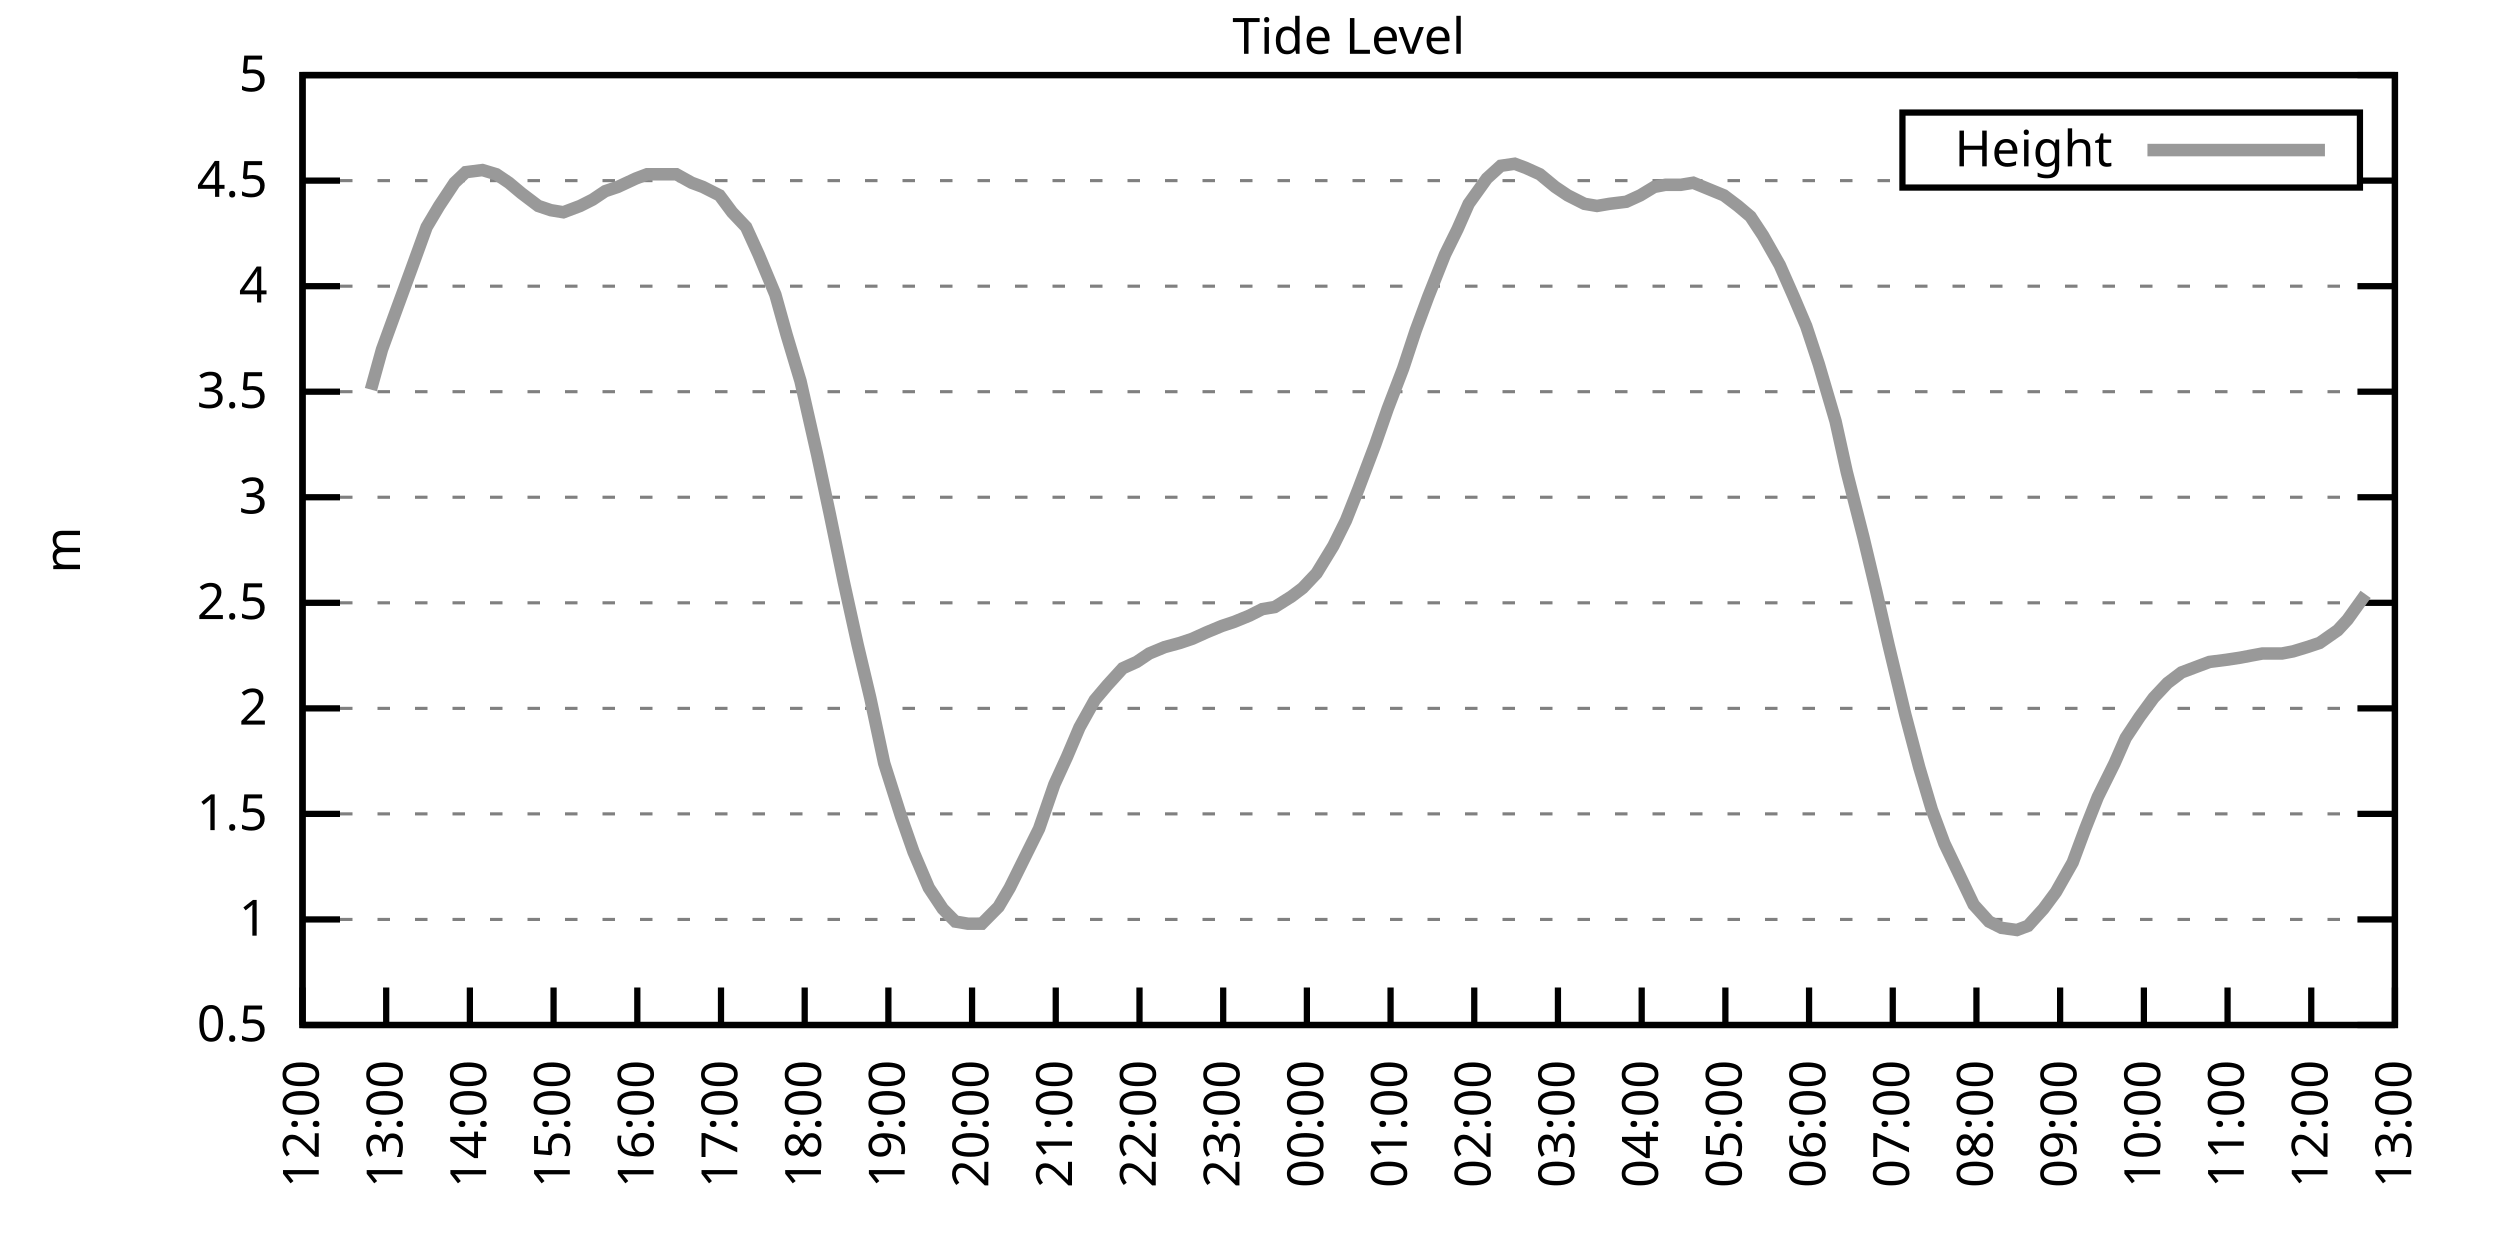
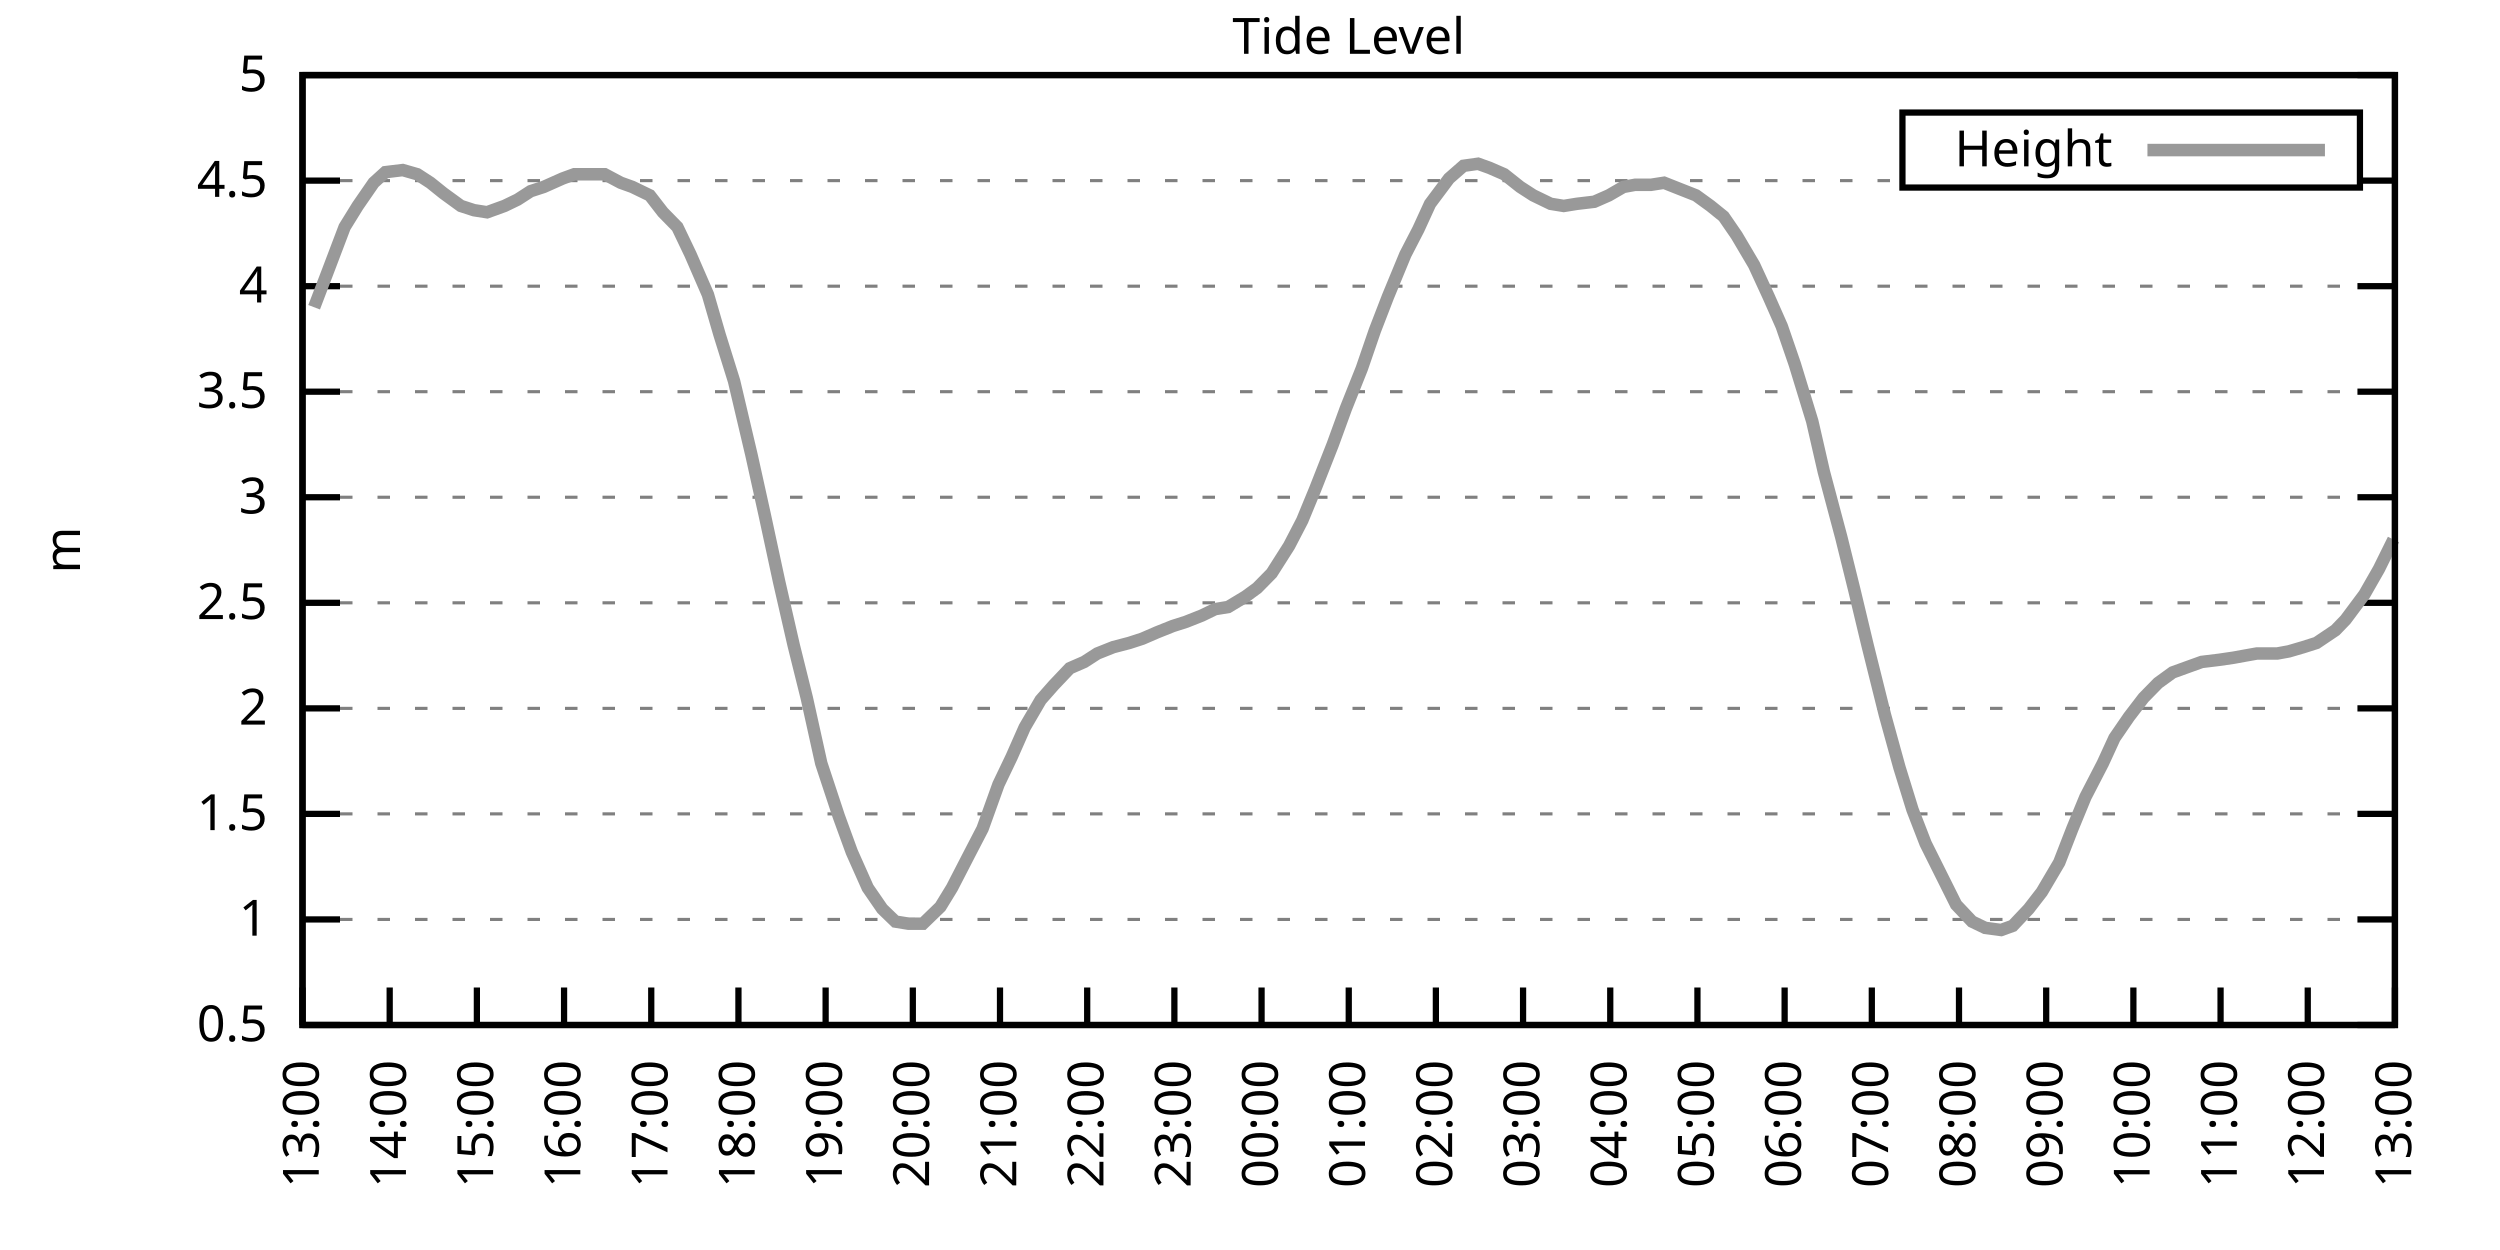
<svg xmlns="http://www.w3.org/2000/svg" xmlns:xlink="http://www.w3.org/1999/xlink" width="400" height="200" viewBox="0 0 400 200">
  <g id="gnuplot_canvas">
    <rect x="0" y="0" width="400" height="200" fill="none" />
    <defs>
      <circle id="gpDot" r="0.5" stroke-width="0.5" stroke="currentColor" />
      <path id="gpPt0" stroke-width="0.333" stroke="currentColor" d="M-1,0 h2 M0,-1 v2" />
      <path id="gpPt1" stroke-width="0.333" stroke="currentColor" d="M-1,-1 L1,1 M1,-1 L-1,1" />
      <path id="gpPt2" stroke-width="0.333" stroke="currentColor" d="M-1,0 L1,0 M0,-1 L0,1 M-1,-1 L1,1 M-1,1 L1,-1" />
      <rect id="gpPt3" stroke-width="0.333" stroke="currentColor" x="-1" y="-1" width="2" height="2" />
      <rect id="gpPt4" stroke-width="0.333" stroke="currentColor" fill="currentColor" x="-1" y="-1" width="2" height="2" />
      <circle id="gpPt5" stroke-width="0.333" stroke="currentColor" cx="0" cy="0" r="1" />
      <use xlink:href="#gpPt5" id="gpPt6" fill="currentColor" stroke="none" />
      <path id="gpPt7" stroke-width="0.333" stroke="currentColor" d="M0,-1.33 L-1.33,0.67 L1.33,0.67 z" />
      <use xlink:href="#gpPt7" id="gpPt8" fill="currentColor" stroke="none" />
      <use xlink:href="#gpPt7" id="gpPt9" stroke="currentColor" transform="rotate(180)" />
      <use xlink:href="#gpPt9" id="gpPt10" fill="currentColor" stroke="none" />
      <use xlink:href="#gpPt3" id="gpPt11" stroke="currentColor" transform="rotate(45)" />
      <use xlink:href="#gpPt11" id="gpPt12" fill="currentColor" stroke="none" />
      <path id="gpPt13" stroke-width="0.333" stroke="currentColor" d="M0,1.330 L1.265,0.411 L0.782,-1.067 L-0.782,-1.076 L-1.265,0.411 z" />
      <use xlink:href="#gpPt13" id="gpPt14" fill="currentColor" stroke="none" />
      <filter id="textbox" filterUnits="objectBoundingBox" x="0" y="0" height="1" width="1">
        <feFlood flood-color="white" flood-opacity="1" result="bgnd" />
        <feComposite in="SourceGraphic" in2="bgnd" operator="atop" />
      </filter>
      <filter id="greybox" filterUnits="objectBoundingBox" x="0" y="0" height="1" width="1">
        <feFlood flood-color="lightgrey" flood-opacity="1" result="grey" />
        <feComposite in="SourceGraphic" in2="grey" operator="atop" />
      </filter>
    </defs>
    <g fill="none" color="white" stroke="currentColor" stroke-width="1.00" stroke-linecap="butt" stroke-linejoin="miter">
</g>
    <g fill="none" color="black" stroke="currentColor" stroke-width="1.00" stroke-linecap="butt" stroke-linejoin="miter">
      <g stroke="none" shape-rendering="crispEdges">
        <polygon fill="rgb(255, 255, 255)" points="48.40,164.00 383.18,164.00 383.18,12.02 48.40,12.02 " />
      </g>
    </g>
    <g fill="none" color="black" stroke="currentColor" stroke-width="1.00" stroke-linecap="butt" stroke-linejoin="miter">
</g>
    <g fill="none" color="black" stroke="black" stroke-width="0.50" stroke-linecap="butt" stroke-linejoin="miter">
</g>
    <g fill="none" color="gray" stroke="currentColor" stroke-width="0.50" stroke-linecap="butt" stroke-linejoin="miter">
      <path stroke="gray" stroke-dasharray="2,4" class="gridline" d="M48.40,164.00 L383.19,164.00  " />
    </g>
    <g fill="none" color="gray" stroke="gray" stroke-width="1.00" stroke-linecap="butt" stroke-linejoin="miter">
</g>
    <g fill="none" color="black" stroke="currentColor" stroke-width="1.00" stroke-linecap="butt" stroke-linejoin="miter">
      <path stroke="black" d="M48.40,164.00 L54.40,164.00 M383.19,164.00 L377.19,164.00  " />
      <g transform="translate(42.80,166.60)" stroke="none" fill="black" font-family="Sans" font-size="8.00" text-anchor="end">
        <text>
          <tspan font-family="Sans"> 0.5</tspan>
        </text>
      </g>
    </g>
    <g fill="none" color="black" stroke="currentColor" stroke-width="1.00" stroke-linecap="butt" stroke-linejoin="miter">
</g>
    <g fill="none" color="black" stroke="black" stroke-width="0.50" stroke-linecap="butt" stroke-linejoin="miter">
</g>
    <g fill="none" color="gray" stroke="currentColor" stroke-width="0.50" stroke-linecap="butt" stroke-linejoin="miter">
      <path stroke="gray" stroke-dasharray="2,4" class="gridline" d="M48.40,147.11 L383.19,147.11  " />
    </g>
    <g fill="none" color="gray" stroke="gray" stroke-width="1.00" stroke-linecap="butt" stroke-linejoin="miter">
</g>
    <g fill="none" color="black" stroke="currentColor" stroke-width="1.00" stroke-linecap="butt" stroke-linejoin="miter">
      <path stroke="black" d="M48.40,147.11 L54.40,147.11 M383.19,147.11 L377.19,147.11  " />
      <g transform="translate(42.80,149.71)" stroke="none" fill="black" font-family="Sans" font-size="8.00" text-anchor="end">
        <text>
          <tspan font-family="Sans"> 1</tspan>
        </text>
      </g>
    </g>
    <g fill="none" color="black" stroke="currentColor" stroke-width="1.00" stroke-linecap="butt" stroke-linejoin="miter">
</g>
    <g fill="none" color="black" stroke="black" stroke-width="0.50" stroke-linecap="butt" stroke-linejoin="miter">
</g>
    <g fill="none" color="gray" stroke="currentColor" stroke-width="0.50" stroke-linecap="butt" stroke-linejoin="miter">
      <path stroke="gray" stroke-dasharray="2,4" class="gridline" d="M48.40,130.22 L383.19,130.22  " />
    </g>
    <g fill="none" color="gray" stroke="gray" stroke-width="1.00" stroke-linecap="butt" stroke-linejoin="miter">
</g>
    <g fill="none" color="black" stroke="currentColor" stroke-width="1.00" stroke-linecap="butt" stroke-linejoin="miter">
      <path stroke="black" d="M48.40,130.22 L54.40,130.22 M383.19,130.22 L377.19,130.22  " />
      <g transform="translate(42.80,132.82)" stroke="none" fill="black" font-family="Sans" font-size="8.00" text-anchor="end">
        <text>
          <tspan font-family="Sans"> 1.5</tspan>
        </text>
      </g>
    </g>
    <g fill="none" color="black" stroke="currentColor" stroke-width="1.00" stroke-linecap="butt" stroke-linejoin="miter">
</g>
    <g fill="none" color="black" stroke="black" stroke-width="0.50" stroke-linecap="butt" stroke-linejoin="miter">
</g>
    <g fill="none" color="gray" stroke="currentColor" stroke-width="0.50" stroke-linecap="butt" stroke-linejoin="miter">
      <path stroke="gray" stroke-dasharray="2,4" class="gridline" d="M48.40,113.34 L383.19,113.34  " />
    </g>
    <g fill="none" color="gray" stroke="gray" stroke-width="1.00" stroke-linecap="butt" stroke-linejoin="miter">
</g>
    <g fill="none" color="black" stroke="currentColor" stroke-width="1.00" stroke-linecap="butt" stroke-linejoin="miter">
      <path stroke="black" d="M48.40,113.34 L54.40,113.34 M383.19,113.34 L377.19,113.34  " />
      <g transform="translate(42.80,115.94)" stroke="none" fill="black" font-family="Sans" font-size="8.00" text-anchor="end">
        <text>
          <tspan font-family="Sans"> 2</tspan>
        </text>
      </g>
    </g>
    <g fill="none" color="black" stroke="currentColor" stroke-width="1.00" stroke-linecap="butt" stroke-linejoin="miter">
</g>
    <g fill="none" color="black" stroke="black" stroke-width="0.50" stroke-linecap="butt" stroke-linejoin="miter">
</g>
    <g fill="none" color="gray" stroke="currentColor" stroke-width="0.50" stroke-linecap="butt" stroke-linejoin="miter">
      <path stroke="gray" stroke-dasharray="2,4" class="gridline" d="M48.40,96.45 L383.19,96.45  " />
    </g>
    <g fill="none" color="gray" stroke="gray" stroke-width="1.00" stroke-linecap="butt" stroke-linejoin="miter">
</g>
    <g fill="none" color="black" stroke="currentColor" stroke-width="1.00" stroke-linecap="butt" stroke-linejoin="miter">
      <path stroke="black" d="M48.40,96.45 L54.40,96.45 M383.19,96.45 L377.19,96.45  " />
      <g transform="translate(42.80,99.05)" stroke="none" fill="black" font-family="Sans" font-size="8.00" text-anchor="end">
        <text>
          <tspan font-family="Sans"> 2.5</tspan>
        </text>
      </g>
    </g>
    <g fill="none" color="black" stroke="currentColor" stroke-width="1.00" stroke-linecap="butt" stroke-linejoin="miter">
</g>
    <g fill="none" color="black" stroke="black" stroke-width="0.50" stroke-linecap="butt" stroke-linejoin="miter">
</g>
    <g fill="none" color="gray" stroke="currentColor" stroke-width="0.50" stroke-linecap="butt" stroke-linejoin="miter">
      <path stroke="gray" stroke-dasharray="2,4" class="gridline" d="M48.40,79.56 L383.19,79.56  " />
    </g>
    <g fill="none" color="gray" stroke="gray" stroke-width="1.00" stroke-linecap="butt" stroke-linejoin="miter">
</g>
    <g fill="none" color="black" stroke="currentColor" stroke-width="1.00" stroke-linecap="butt" stroke-linejoin="miter">
      <path stroke="black" d="M48.40,79.56 L54.40,79.56 M383.19,79.56 L377.19,79.56  " />
      <g transform="translate(42.80,82.16)" stroke="none" fill="black" font-family="Sans" font-size="8.00" text-anchor="end">
        <text>
          <tspan font-family="Sans"> 3</tspan>
        </text>
      </g>
    </g>
    <g fill="none" color="black" stroke="currentColor" stroke-width="1.00" stroke-linecap="butt" stroke-linejoin="miter">
</g>
    <g fill="none" color="black" stroke="black" stroke-width="0.50" stroke-linecap="butt" stroke-linejoin="miter">
</g>
    <g fill="none" color="gray" stroke="currentColor" stroke-width="0.50" stroke-linecap="butt" stroke-linejoin="miter">
      <path stroke="gray" stroke-dasharray="2,4" class="gridline" d="M48.40,62.67 L383.19,62.67  " />
    </g>
    <g fill="none" color="gray" stroke="gray" stroke-width="1.00" stroke-linecap="butt" stroke-linejoin="miter">
</g>
    <g fill="none" color="black" stroke="currentColor" stroke-width="1.00" stroke-linecap="butt" stroke-linejoin="miter">
      <path stroke="black" d="M48.40,62.67 L54.40,62.67 M383.19,62.67 L377.19,62.67  " />
      <g transform="translate(42.80,65.27)" stroke="none" fill="black" font-family="Sans" font-size="8.00" text-anchor="end">
        <text>
          <tspan font-family="Sans"> 3.5</tspan>
        </text>
      </g>
    </g>
    <g fill="none" color="black" stroke="currentColor" stroke-width="1.00" stroke-linecap="butt" stroke-linejoin="miter">
</g>
    <g fill="none" color="black" stroke="black" stroke-width="0.50" stroke-linecap="butt" stroke-linejoin="miter">
</g>
    <g fill="none" color="gray" stroke="currentColor" stroke-width="0.50" stroke-linecap="butt" stroke-linejoin="miter">
      <path stroke="gray" stroke-dasharray="2,4" class="gridline" d="M48.40,45.79 L383.19,45.79  " />
    </g>
    <g fill="none" color="gray" stroke="gray" stroke-width="1.00" stroke-linecap="butt" stroke-linejoin="miter">
</g>
    <g fill="none" color="black" stroke="currentColor" stroke-width="1.00" stroke-linecap="butt" stroke-linejoin="miter">
      <path stroke="black" d="M48.40,45.79 L54.40,45.79 M383.19,45.79 L377.19,45.79  " />
      <g transform="translate(42.80,48.39)" stroke="none" fill="black" font-family="Sans" font-size="8.00" text-anchor="end">
        <text>
          <tspan font-family="Sans"> 4</tspan>
        </text>
      </g>
    </g>
    <g fill="none" color="black" stroke="currentColor" stroke-width="1.00" stroke-linecap="butt" stroke-linejoin="miter">
</g>
    <g fill="none" color="black" stroke="black" stroke-width="0.50" stroke-linecap="butt" stroke-linejoin="miter">
</g>
    <g fill="none" color="gray" stroke="currentColor" stroke-width="0.50" stroke-linecap="butt" stroke-linejoin="miter">
      <path stroke="gray" stroke-dasharray="2,4" class="gridline" d="M48.40,28.90 L304.39,28.90 M377.59,28.90 L383.19,28.90  " />
    </g>
    <g fill="none" color="gray" stroke="gray" stroke-width="1.00" stroke-linecap="butt" stroke-linejoin="miter">
</g>
    <g fill="none" color="black" stroke="currentColor" stroke-width="1.00" stroke-linecap="butt" stroke-linejoin="miter">
      <path stroke="black" d="M48.40,28.90 L54.40,28.90 M383.19,28.90 L377.19,28.90  " />
      <g transform="translate(42.80,31.50)" stroke="none" fill="black" font-family="Sans" font-size="8.00" text-anchor="end">
        <text>
          <tspan font-family="Sans"> 4.5</tspan>
        </text>
      </g>
    </g>
    <g fill="none" color="black" stroke="currentColor" stroke-width="1.00" stroke-linecap="butt" stroke-linejoin="miter">
</g>
    <g fill="none" color="black" stroke="black" stroke-width="0.50" stroke-linecap="butt" stroke-linejoin="miter">
</g>
    <g fill="none" color="gray" stroke="currentColor" stroke-width="0.50" stroke-linecap="butt" stroke-linejoin="miter">
      <path stroke="gray" stroke-dasharray="2,4" class="gridline" d="M48.40,12.01 L383.19,12.01  " />
    </g>
    <g fill="none" color="gray" stroke="gray" stroke-width="1.00" stroke-linecap="butt" stroke-linejoin="miter">
</g>
    <g fill="none" color="black" stroke="currentColor" stroke-width="1.00" stroke-linecap="butt" stroke-linejoin="miter">
      <path stroke="black" d="M48.40,12.01 L54.40,12.01 M383.19,12.01 L377.19,12.01  " />
      <g transform="translate(42.80,14.61)" stroke="none" fill="black" font-family="Sans" font-size="8.00" text-anchor="end">
        <text>
          <tspan font-family="Sans"> 5</tspan>
        </text>
      </g>
    </g>
    <g fill="none" color="black" stroke="currentColor" stroke-width="1.00" stroke-linecap="butt" stroke-linejoin="miter">
      <path stroke="black" d="M48.40,164.00 L48.40,158.00  " />
      <g transform="translate(51.00,169.60) rotate(270.00)" stroke="none" fill="black" font-family="Sans" font-size="8.00" text-anchor="end">
        <text>
-           <tspan font-family="Sans">12:00</tspan>
-         </text>
-       </g>
-     </g>
-     <g fill="none" color="black" stroke="currentColor" stroke-width="1.00" stroke-linecap="butt" stroke-linejoin="miter">
-       <path stroke="black" d="M61.79,164.00 L61.79,158.00  " />
-       <g transform="translate(64.39,169.60) rotate(270.00)" stroke="none" fill="black" font-family="Sans" font-size="8.00" text-anchor="end">
-         <text>
          <tspan font-family="Sans">13:00</tspan>
        </text>
      </g>
    </g>
    <g fill="none" color="black" stroke="currentColor" stroke-width="1.00" stroke-linecap="butt" stroke-linejoin="miter">
-       <path stroke="black" d="M75.18,164.00 L75.18,158.00  " />
-       <g transform="translate(77.78,169.60) rotate(270.00)" stroke="none" fill="black" font-family="Sans" font-size="8.00" text-anchor="end">
+       <path stroke="black" d="M62.35,164.00 L62.35,158.00  " />
+       <g transform="translate(64.95,169.60) rotate(270.00)" stroke="none" fill="black" font-family="Sans" font-size="8.00" text-anchor="end">
        <text>
          <tspan font-family="Sans">14:00</tspan>
        </text>
      </g>
    </g>
    <g fill="none" color="black" stroke="currentColor" stroke-width="1.00" stroke-linecap="butt" stroke-linejoin="miter">
-       <path stroke="black" d="M88.57,164.00 L88.57,158.00  " />
-       <g transform="translate(91.17,169.60) rotate(270.00)" stroke="none" fill="black" font-family="Sans" font-size="8.00" text-anchor="end">
+       <path stroke="black" d="M76.30,164.00 L76.30,158.00  " />
+       <g transform="translate(78.90,169.60) rotate(270.00)" stroke="none" fill="black" font-family="Sans" font-size="8.00" text-anchor="end">
        <text>
          <tspan font-family="Sans">15:00</tspan>
        </text>
      </g>
    </g>
    <g fill="none" color="black" stroke="currentColor" stroke-width="1.00" stroke-linecap="butt" stroke-linejoin="miter">
-       <path stroke="black" d="M101.97,164.00 L101.97,158.00  " />
-       <g transform="translate(104.57,169.60) rotate(270.00)" stroke="none" fill="black" font-family="Sans" font-size="8.00" text-anchor="end">
+       <path stroke="black" d="M90.25,164.00 L90.25,158.00  " />
+       <g transform="translate(92.85,169.60) rotate(270.00)" stroke="none" fill="black" font-family="Sans" font-size="8.00" text-anchor="end">
        <text>
          <tspan font-family="Sans">16:00</tspan>
        </text>
      </g>
    </g>
    <g fill="none" color="black" stroke="currentColor" stroke-width="1.00" stroke-linecap="butt" stroke-linejoin="miter">
-       <path stroke="black" d="M115.36,164.00 L115.36,158.00  " />
-       <g transform="translate(117.96,169.60) rotate(270.00)" stroke="none" fill="black" font-family="Sans" font-size="8.00" text-anchor="end">
+       <path stroke="black" d="M104.20,164.00 L104.20,158.00  " />
+       <g transform="translate(106.80,169.60) rotate(270.00)" stroke="none" fill="black" font-family="Sans" font-size="8.00" text-anchor="end">
        <text>
          <tspan font-family="Sans">17:00</tspan>
        </text>
      </g>
    </g>
    <g fill="none" color="black" stroke="currentColor" stroke-width="1.00" stroke-linecap="butt" stroke-linejoin="miter">
-       <path stroke="black" d="M128.75,164.00 L128.75,158.00  " />
-       <g transform="translate(131.35,169.60) rotate(270.00)" stroke="none" fill="black" font-family="Sans" font-size="8.00" text-anchor="end">
+       <path stroke="black" d="M118.15,164.00 L118.15,158.00  " />
+       <g transform="translate(120.75,169.60) rotate(270.00)" stroke="none" fill="black" font-family="Sans" font-size="8.00" text-anchor="end">
        <text>
          <tspan font-family="Sans">18:00</tspan>
        </text>
      </g>
    </g>
    <g fill="none" color="black" stroke="currentColor" stroke-width="1.00" stroke-linecap="butt" stroke-linejoin="miter">
-       <path stroke="black" d="M142.14,164.00 L142.14,158.00  " />
-       <g transform="translate(144.74,169.60) rotate(270.00)" stroke="none" fill="black" font-family="Sans" font-size="8.00" text-anchor="end">
+       <path stroke="black" d="M132.10,164.00 L132.10,158.00  " />
+       <g transform="translate(134.70,169.60) rotate(270.00)" stroke="none" fill="black" font-family="Sans" font-size="8.00" text-anchor="end">
        <text>
          <tspan font-family="Sans">19:00</tspan>
        </text>
      </g>
    </g>
    <g fill="none" color="black" stroke="currentColor" stroke-width="1.00" stroke-linecap="butt" stroke-linejoin="miter">
-       <path stroke="black" d="M155.53,164.00 L155.53,158.00  " />
-       <g transform="translate(158.13,169.60) rotate(270.00)" stroke="none" fill="black" font-family="Sans" font-size="8.00" text-anchor="end">
+       <path stroke="black" d="M146.05,164.00 L146.05,158.00  " />
+       <g transform="translate(148.65,169.60) rotate(270.00)" stroke="none" fill="black" font-family="Sans" font-size="8.00" text-anchor="end">
        <text>
          <tspan font-family="Sans">20:00</tspan>
        </text>
      </g>
    </g>
    <g fill="none" color="black" stroke="currentColor" stroke-width="1.00" stroke-linecap="butt" stroke-linejoin="miter">
-       <path stroke="black" d="M168.92,164.00 L168.92,158.00  " />
-       <g transform="translate(171.52,169.60) rotate(270.00)" stroke="none" fill="black" font-family="Sans" font-size="8.00" text-anchor="end">
+       <path stroke="black" d="M160.00,164.00 L160.00,158.00  " />
+       <g transform="translate(162.60,169.60) rotate(270.00)" stroke="none" fill="black" font-family="Sans" font-size="8.00" text-anchor="end">
        <text>
          <tspan font-family="Sans">21:00</tspan>
        </text>
      </g>
    </g>
    <g fill="none" color="black" stroke="currentColor" stroke-width="1.00" stroke-linecap="butt" stroke-linejoin="miter">
-       <path stroke="black" d="M182.32,164.00 L182.32,158.00  " />
-       <g transform="translate(184.92,169.60) rotate(270.00)" stroke="none" fill="black" font-family="Sans" font-size="8.00" text-anchor="end">
+       <path stroke="black" d="M173.95,164.00 L173.95,158.00  " />
+       <g transform="translate(176.55,169.60) rotate(270.00)" stroke="none" fill="black" font-family="Sans" font-size="8.00" text-anchor="end">
        <text>
          <tspan font-family="Sans">22:00</tspan>
        </text>
      </g>
    </g>
    <g fill="none" color="black" stroke="currentColor" stroke-width="1.00" stroke-linecap="butt" stroke-linejoin="miter">
-       <path stroke="black" d="M195.71,164.00 L195.71,158.00  " />
-       <g transform="translate(198.31,169.60) rotate(270.00)" stroke="none" fill="black" font-family="Sans" font-size="8.00" text-anchor="end">
+       <path stroke="black" d="M187.90,164.00 L187.90,158.00  " />
+       <g transform="translate(190.50,169.60) rotate(270.00)" stroke="none" fill="black" font-family="Sans" font-size="8.00" text-anchor="end">
        <text>
          <tspan font-family="Sans">23:00</tspan>
        </text>
      </g>
    </g>
    <g fill="none" color="black" stroke="currentColor" stroke-width="1.00" stroke-linecap="butt" stroke-linejoin="miter">
-       <path stroke="black" d="M209.10,164.00 L209.10,158.00  " />
-       <g transform="translate(211.70,169.60) rotate(270.00)" stroke="none" fill="black" font-family="Sans" font-size="8.00" text-anchor="end">
+       <path stroke="black" d="M201.85,164.00 L201.85,158.00  " />
+       <g transform="translate(204.45,169.60) rotate(270.00)" stroke="none" fill="black" font-family="Sans" font-size="8.00" text-anchor="end">
        <text>
          <tspan font-family="Sans">00:00</tspan>
        </text>
      </g>
    </g>
    <g fill="none" color="black" stroke="currentColor" stroke-width="1.00" stroke-linecap="butt" stroke-linejoin="miter">
-       <path stroke="black" d="M222.49,164.00 L222.49,158.00  " />
-       <g transform="translate(225.09,169.60) rotate(270.00)" stroke="none" fill="black" font-family="Sans" font-size="8.00" text-anchor="end">
+       <path stroke="black" d="M215.80,164.00 L215.80,158.00  " />
+       <g transform="translate(218.40,169.60) rotate(270.00)" stroke="none" fill="black" font-family="Sans" font-size="8.00" text-anchor="end">
        <text>
          <tspan font-family="Sans">01:00</tspan>
        </text>
      </g>
    </g>
    <g fill="none" color="black" stroke="currentColor" stroke-width="1.00" stroke-linecap="butt" stroke-linejoin="miter">
-       <path stroke="black" d="M235.88,164.00 L235.88,158.00  " />
-       <g transform="translate(238.48,169.60) rotate(270.00)" stroke="none" fill="black" font-family="Sans" font-size="8.00" text-anchor="end">
+       <path stroke="black" d="M229.74,164.00 L229.74,158.00  " />
+       <g transform="translate(232.34,169.60) rotate(270.00)" stroke="none" fill="black" font-family="Sans" font-size="8.00" text-anchor="end">
        <text>
          <tspan font-family="Sans">02:00</tspan>
        </text>
      </g>
    </g>
    <g fill="none" color="black" stroke="currentColor" stroke-width="1.00" stroke-linecap="butt" stroke-linejoin="miter">
-       <path stroke="black" d="M249.27,164.00 L249.27,158.00  " />
-       <g transform="translate(251.87,169.60) rotate(270.00)" stroke="none" fill="black" font-family="Sans" font-size="8.00" text-anchor="end">
+       <path stroke="black" d="M243.69,164.00 L243.69,158.00  " />
+       <g transform="translate(246.29,169.60) rotate(270.00)" stroke="none" fill="black" font-family="Sans" font-size="8.00" text-anchor="end">
        <text>
          <tspan font-family="Sans">03:00</tspan>
        </text>
      </g>
    </g>
    <g fill="none" color="black" stroke="currentColor" stroke-width="1.00" stroke-linecap="butt" stroke-linejoin="miter">
-       <path stroke="black" d="M262.67,164.00 L262.67,158.00  " />
-       <g transform="translate(265.27,169.60) rotate(270.00)" stroke="none" fill="black" font-family="Sans" font-size="8.00" text-anchor="end">
+       <path stroke="black" d="M257.64,164.00 L257.64,158.00  " />
+       <g transform="translate(260.24,169.60) rotate(270.00)" stroke="none" fill="black" font-family="Sans" font-size="8.00" text-anchor="end">
        <text>
          <tspan font-family="Sans">04:00</tspan>
        </text>
      </g>
    </g>
    <g fill="none" color="black" stroke="currentColor" stroke-width="1.00" stroke-linecap="butt" stroke-linejoin="miter">
-       <path stroke="black" d="M276.06,164.00 L276.06,158.00  " />
-       <g transform="translate(278.66,169.60) rotate(270.00)" stroke="none" fill="black" font-family="Sans" font-size="8.00" text-anchor="end">
+       <path stroke="black" d="M271.59,164.00 L271.59,158.00  " />
+       <g transform="translate(274.19,169.60) rotate(270.00)" stroke="none" fill="black" font-family="Sans" font-size="8.00" text-anchor="end">
        <text>
          <tspan font-family="Sans">05:00</tspan>
        </text>
      </g>
    </g>
    <g fill="none" color="black" stroke="currentColor" stroke-width="1.00" stroke-linecap="butt" stroke-linejoin="miter">
-       <path stroke="black" d="M289.45,164.00 L289.45,158.00  " />
-       <g transform="translate(292.05,169.60) rotate(270.00)" stroke="none" fill="black" font-family="Sans" font-size="8.00" text-anchor="end">
+       <path stroke="black" d="M285.54,164.00 L285.54,158.00  " />
+       <g transform="translate(288.14,169.60) rotate(270.00)" stroke="none" fill="black" font-family="Sans" font-size="8.00" text-anchor="end">
        <text>
          <tspan font-family="Sans">06:00</tspan>
        </text>
      </g>
    </g>
    <g fill="none" color="black" stroke="currentColor" stroke-width="1.00" stroke-linecap="butt" stroke-linejoin="miter">
-       <path stroke="black" d="M302.84,164.00 L302.84,158.00  " />
-       <g transform="translate(305.44,169.60) rotate(270.00)" stroke="none" fill="black" font-family="Sans" font-size="8.00" text-anchor="end">
+       <path stroke="black" d="M299.49,164.00 L299.49,158.00  " />
+       <g transform="translate(302.09,169.60) rotate(270.00)" stroke="none" fill="black" font-family="Sans" font-size="8.00" text-anchor="end">
        <text>
          <tspan font-family="Sans">07:00</tspan>
        </text>
      </g>
    </g>
    <g fill="none" color="black" stroke="currentColor" stroke-width="1.00" stroke-linecap="butt" stroke-linejoin="miter">
-       <path stroke="black" d="M316.23,164.00 L316.23,158.00  " />
-       <g transform="translate(318.83,169.60) rotate(270.00)" stroke="none" fill="black" font-family="Sans" font-size="8.00" text-anchor="end">
+       <path stroke="black" d="M313.44,164.00 L313.44,158.00  " />
+       <g transform="translate(316.04,169.60) rotate(270.00)" stroke="none" fill="black" font-family="Sans" font-size="8.00" text-anchor="end">
        <text>
          <tspan font-family="Sans">08:00</tspan>
        </text>
      </g>
    </g>
    <g fill="none" color="black" stroke="currentColor" stroke-width="1.00" stroke-linecap="butt" stroke-linejoin="miter">
-       <path stroke="black" d="M329.62,164.00 L329.62,158.00  " />
-       <g transform="translate(332.22,169.60) rotate(270.00)" stroke="none" fill="black" font-family="Sans" font-size="8.00" text-anchor="end">
+       <path stroke="black" d="M327.39,164.00 L327.39,158.00  " />
+       <g transform="translate(329.99,169.60) rotate(270.00)" stroke="none" fill="black" font-family="Sans" font-size="8.00" text-anchor="end">
        <text>
          <tspan font-family="Sans">09:00</tspan>
        </text>
      </g>
    </g>
    <g fill="none" color="black" stroke="currentColor" stroke-width="1.00" stroke-linecap="butt" stroke-linejoin="miter">
-       <path stroke="black" d="M343.02,164.00 L343.02,158.00  " />
-       <g transform="translate(345.62,169.60) rotate(270.00)" stroke="none" fill="black" font-family="Sans" font-size="8.00" text-anchor="end">
+       <path stroke="black" d="M341.34,164.00 L341.34,158.00  " />
+       <g transform="translate(343.94,169.60) rotate(270.00)" stroke="none" fill="black" font-family="Sans" font-size="8.00" text-anchor="end">
        <text>
          <tspan font-family="Sans">10:00</tspan>
        </text>
      </g>
    </g>
    <g fill="none" color="black" stroke="currentColor" stroke-width="1.00" stroke-linecap="butt" stroke-linejoin="miter">
-       <path stroke="black" d="M356.41,164.00 L356.41,158.00  " />
-       <g transform="translate(359.01,169.60) rotate(270.00)" stroke="none" fill="black" font-family="Sans" font-size="8.00" text-anchor="end">
+       <path stroke="black" d="M355.29,164.00 L355.29,158.00  " />
+       <g transform="translate(357.89,169.60) rotate(270.00)" stroke="none" fill="black" font-family="Sans" font-size="8.00" text-anchor="end">
        <text>
          <tspan font-family="Sans">11:00</tspan>
        </text>
      </g>
    </g>
    <g fill="none" color="black" stroke="currentColor" stroke-width="1.00" stroke-linecap="butt" stroke-linejoin="miter">
-       <path stroke="black" d="M369.80,164.00 L369.80,158.00  " />
-       <g transform="translate(372.40,169.60) rotate(270.00)" stroke="none" fill="black" font-family="Sans" font-size="8.00" text-anchor="end">
+       <path stroke="black" d="M369.24,164.00 L369.24,158.00  " />
+       <g transform="translate(371.84,169.60) rotate(270.00)" stroke="none" fill="black" font-family="Sans" font-size="8.00" text-anchor="end">
        <text>
          <tspan font-family="Sans">12:00</tspan>
        </text>
      </g>
    </g>
    <g fill="none" color="black" stroke="currentColor" stroke-width="1.00" stroke-linecap="butt" stroke-linejoin="miter">
      <path stroke="black" d="M383.19,164.00 L383.19,158.00  " />
      <g transform="translate(385.79,169.60) rotate(270.00)" stroke="none" fill="black" font-family="Sans" font-size="8.00" text-anchor="end">
        <text>
          <tspan font-family="Sans">13:00</tspan>
        </text>
      </g>
    </g>
    <g fill="none" color="black" stroke="currentColor" stroke-width="1.00" stroke-linecap="butt" stroke-linejoin="miter">
</g>
    <g fill="none" color="black" stroke="currentColor" stroke-width="1.00" stroke-linecap="butt" stroke-linejoin="miter">
      <path stroke="black" d="M48.40,12.01 L48.40,164.00 L383.19,164.00 L383.19,12.01 L48.40,12.01 Z  " />
    </g>
    <g fill="none" color="black" stroke="currentColor" stroke-width="1.00" stroke-linecap="butt" stroke-linejoin="miter">
</g>
    <g fill="none" color="black" stroke="currentColor" stroke-width="1.00" stroke-linecap="butt" stroke-linejoin="miter">
      <path stroke="black" d="M304.39,30.01 L304.39,18.01 L377.59,18.01 L377.59,30.01 L304.39,30.01 Z  " />
    </g>
    <g id="Tide_level_plot_1">
      <g fill="none" color="white" stroke="black" stroke-width="2.00" stroke-linecap="butt" stroke-linejoin="miter">
</g>
      <g fill="none" color="black" stroke="currentColor" stroke-width="2.00" stroke-linecap="butt" stroke-linejoin="miter">
        <g transform="translate(337.99,26.61)" stroke="none" fill="black" font-family="Sans" font-size="8.00" text-anchor="end">
          <text>
            <tspan font-family="Sans">Height</tspan>
          </text>
        </g>
      </g>
      <g fill="none" color="black" stroke="currentColor" stroke-width="2.00" stroke-linecap="butt" stroke-linejoin="miter">
-         <path stroke="rgb(153, 153, 153)" d="M343.59,24.01 L371.99,24.01 M59.34,62.34 L61.12,55.92 L63.58,49.16 L65.81,43.08 L68.26,36.33 L70.27,32.95   L72.73,29.24 L74.51,27.55 L77.19,27.21 L79.42,27.88 L81.43,29.24 L83.44,30.92 L86.12,32.95 L88.13,33.63   L90.14,33.96 L92.82,32.95 L94.82,31.94 L96.83,30.59 L98.84,29.91 L101.74,28.56 L103.53,27.88 L105.76,27.88   L108.22,27.88 L110.67,29.24 L112.46,29.91 L115.13,31.26 L117.14,33.96 L119.38,36.33 L121.38,40.72 L124.06,47.14   L125.85,53.55 L128.08,60.98 L130.76,72.81 L132.77,82.26 L135.00,93.07 L137.23,103.20 L139.24,111.65 L141.47,122.12   L144.15,130.56 L146.16,136.30 L148.61,142.05 L150.85,145.42 L152.85,147.45 L154.86,147.79 L157.10,147.79 L159.77,145.09   L161.56,142.05 L164.24,136.64 L166.25,132.59 L168.70,125.50 L170.71,121.11 L172.72,116.38 L175.17,111.99 L177.18,109.62   L179.64,106.92 L181.87,105.91 L183.88,104.56 L186.33,103.54 L188.79,102.87 L190.80,102.19 L193.03,101.18 L195.48,100.16   L197.49,99.49 L199.95,98.48 L201.96,97.46 L203.97,97.12 L206.64,95.44 L208.43,94.08 L210.66,91.72 L213.34,87.33   L215.35,83.28 L217.36,78.21 L220.04,71.12 L222.04,65.38 L224.50,58.96 L226.51,52.88 L228.52,47.47 L231.20,40.72   L233.20,36.67 L234.99,32.61 L237.89,28.56 L240.12,26.53 L242.36,26.20 L244.14,26.87 L246.37,27.88 L248.83,29.91   L250.84,31.26 L253.51,32.61 L255.52,32.95 L257.53,32.61 L260.21,32.28 L262.44,31.26 L264.67,29.91 L266.46,29.57   L268.92,29.57 L270.92,29.24 L273.38,30.25 L275.83,31.26 L278.07,32.95 L280.07,34.64 L282.08,37.68 L284.76,42.41   L286.99,47.47 L289.00,52.20 L291.01,58.28 L293.69,67.40 L295.48,75.51 L298.15,85.98 L300.16,94.42 L302.17,103.20   L304.85,114.35 L307.08,122.79 L309.09,129.55 L311.10,134.95 L315.79,144.75 L318.24,147.45 L320.25,148.46 L322.70,148.80   L324.49,148.13 L326.95,145.42 L328.95,142.72 L331.63,137.99 L333.64,132.59 L335.65,127.52 L338.33,122.12 L340.11,118.07   L342.35,114.69 L344.58,111.65 L346.81,109.28 L349.04,107.59 L351.72,106.58 L353.51,105.91 L356.18,105.57 L358.42,105.23   L360.20,104.89 L361.99,104.56 L365.11,104.56 L366.90,104.22 L369.13,103.54 L371.14,102.87 L374.04,100.84 L375.60,99.15   L378.50,95.10  " />
+         <path stroke="rgb(153, 153, 153)" d="M343.59,24.01 L371.99,24.01 M50.26,49.16 L52.58,43.08 L55.14,36.33 L57.23,32.95 L59.79,29.24 L61.65,27.55   L64.44,27.21 L66.77,27.88 L68.86,29.24 L70.95,30.92 L73.74,32.95 L75.83,33.63 L77.93,33.96 L80.72,32.95   L82.81,31.94 L84.90,30.59 L86.99,29.91 L90.02,28.56 L91.88,27.88 L94.20,27.88 L96.76,27.88 L99.32,29.24   L101.18,29.91 L103.97,31.26 L106.06,33.96 L108.38,36.33 L110.48,40.72 L113.27,47.14 L115.13,53.55 L117.45,60.98   L120.24,72.81 L122.33,82.26 L124.66,93.07 L126.98,103.20 L129.08,111.65 L131.40,122.12 L134.19,130.56 L136.28,136.30   L138.84,142.05 L141.16,145.42 L143.26,147.45 L145.35,147.79 L147.67,147.79 L150.46,145.09 L152.32,142.05 L155.11,136.64   L157.21,132.59 L159.76,125.50 L161.86,121.11 L163.95,116.38 L166.51,111.99 L168.60,109.62 L171.16,106.92 L173.48,105.91   L175.57,104.56 L178.13,103.54 L180.69,102.87 L182.78,102.19 L185.11,101.18 L187.66,100.16 L189.76,99.49 L192.31,98.48   L194.41,97.46 L196.50,97.12 L199.29,95.44 L201.15,94.08 L203.47,91.72 L206.26,87.33 L208.36,83.28 L210.45,78.21   L213.24,71.12 L215.33,65.38 L217.89,58.96 L219.98,52.88 L222.07,47.47 L224.86,40.72 L226.95,36.67 L228.81,32.61   L231.84,28.56 L234.16,26.53 L236.49,26.20 L238.35,26.87 L240.67,27.88 L243.23,29.91 L245.32,31.26 L248.11,32.61   L250.20,32.95 L252.30,32.61 L255.09,32.28 L257.41,31.26 L259.74,29.91 L261.60,29.57 L264.15,29.57 L266.25,29.24   L268.80,30.25 L271.36,31.26 L273.69,32.95 L275.78,34.64 L277.87,37.68 L280.66,42.41 L282.99,47.47 L285.08,52.20   L287.17,58.28 L289.96,67.40 L291.82,75.51 L294.61,85.98 L296.70,94.42 L298.80,103.20 L301.58,114.35 L303.91,122.79   L306.00,129.55 L308.09,134.95 L312.98,144.75 L315.53,147.45 L317.63,148.46 L320.18,148.80 L322.04,148.13 L324.60,145.42   L326.69,142.72 L329.48,137.99 L331.58,132.59 L333.67,127.52 L336.46,122.12 L338.32,118.07 L340.64,114.69 L342.97,111.65   L345.29,109.28 L347.62,107.59 L350.41,106.58 L352.27,105.91 L355.06,105.57 L357.38,105.23 L359.24,104.89 L361.10,104.56   L364.36,104.56 L366.22,104.22 L368.54,103.54 L370.64,102.87 L373.66,100.84 L375.29,99.15 L378.31,95.10 L380.63,91.04   L382.96,86.32  " />
      </g>
    </g>
    <g fill="none" color="black" stroke="currentColor" stroke-width="2.00" stroke-linecap="butt" stroke-linejoin="miter">
</g>
    <g fill="none" color="black" stroke="black" stroke-width="1.00" stroke-linecap="butt" stroke-linejoin="miter">
</g>
    <g fill="none" color="black" stroke="currentColor" stroke-width="1.00" stroke-linecap="butt" stroke-linejoin="miter">
      <path stroke="black" d="M48.40,12.01 L48.40,164.00 L383.19,164.00 L383.19,12.01 L48.40,12.01 Z  " />
      <g transform="translate(12.80,88.01) rotate(270.00)" stroke="none" fill="black" font-family="Sans" font-size="8.00" text-anchor="middle">
        <text>
          <tspan font-family="Sans">m</tspan>
        </text>
      </g>
    </g>
    <g fill="none" color="black" stroke="currentColor" stroke-width="1.00" stroke-linecap="butt" stroke-linejoin="miter">
</g>
    <g fill="none" color="black" stroke="currentColor" stroke-width="1.00" stroke-linecap="butt" stroke-linejoin="miter">
      <g transform="translate(215.79,8.61)" stroke="none" fill="black" font-family="Sans" font-size="8.00" text-anchor="middle">
        <text>
          <tspan font-family="Sans">Tide Level</tspan>
        </text>
      </g>
    </g>
    <g fill="none" color="black" stroke="currentColor" stroke-width="1.00" stroke-linecap="butt" stroke-linejoin="miter">
</g>
  </g>
</svg>
